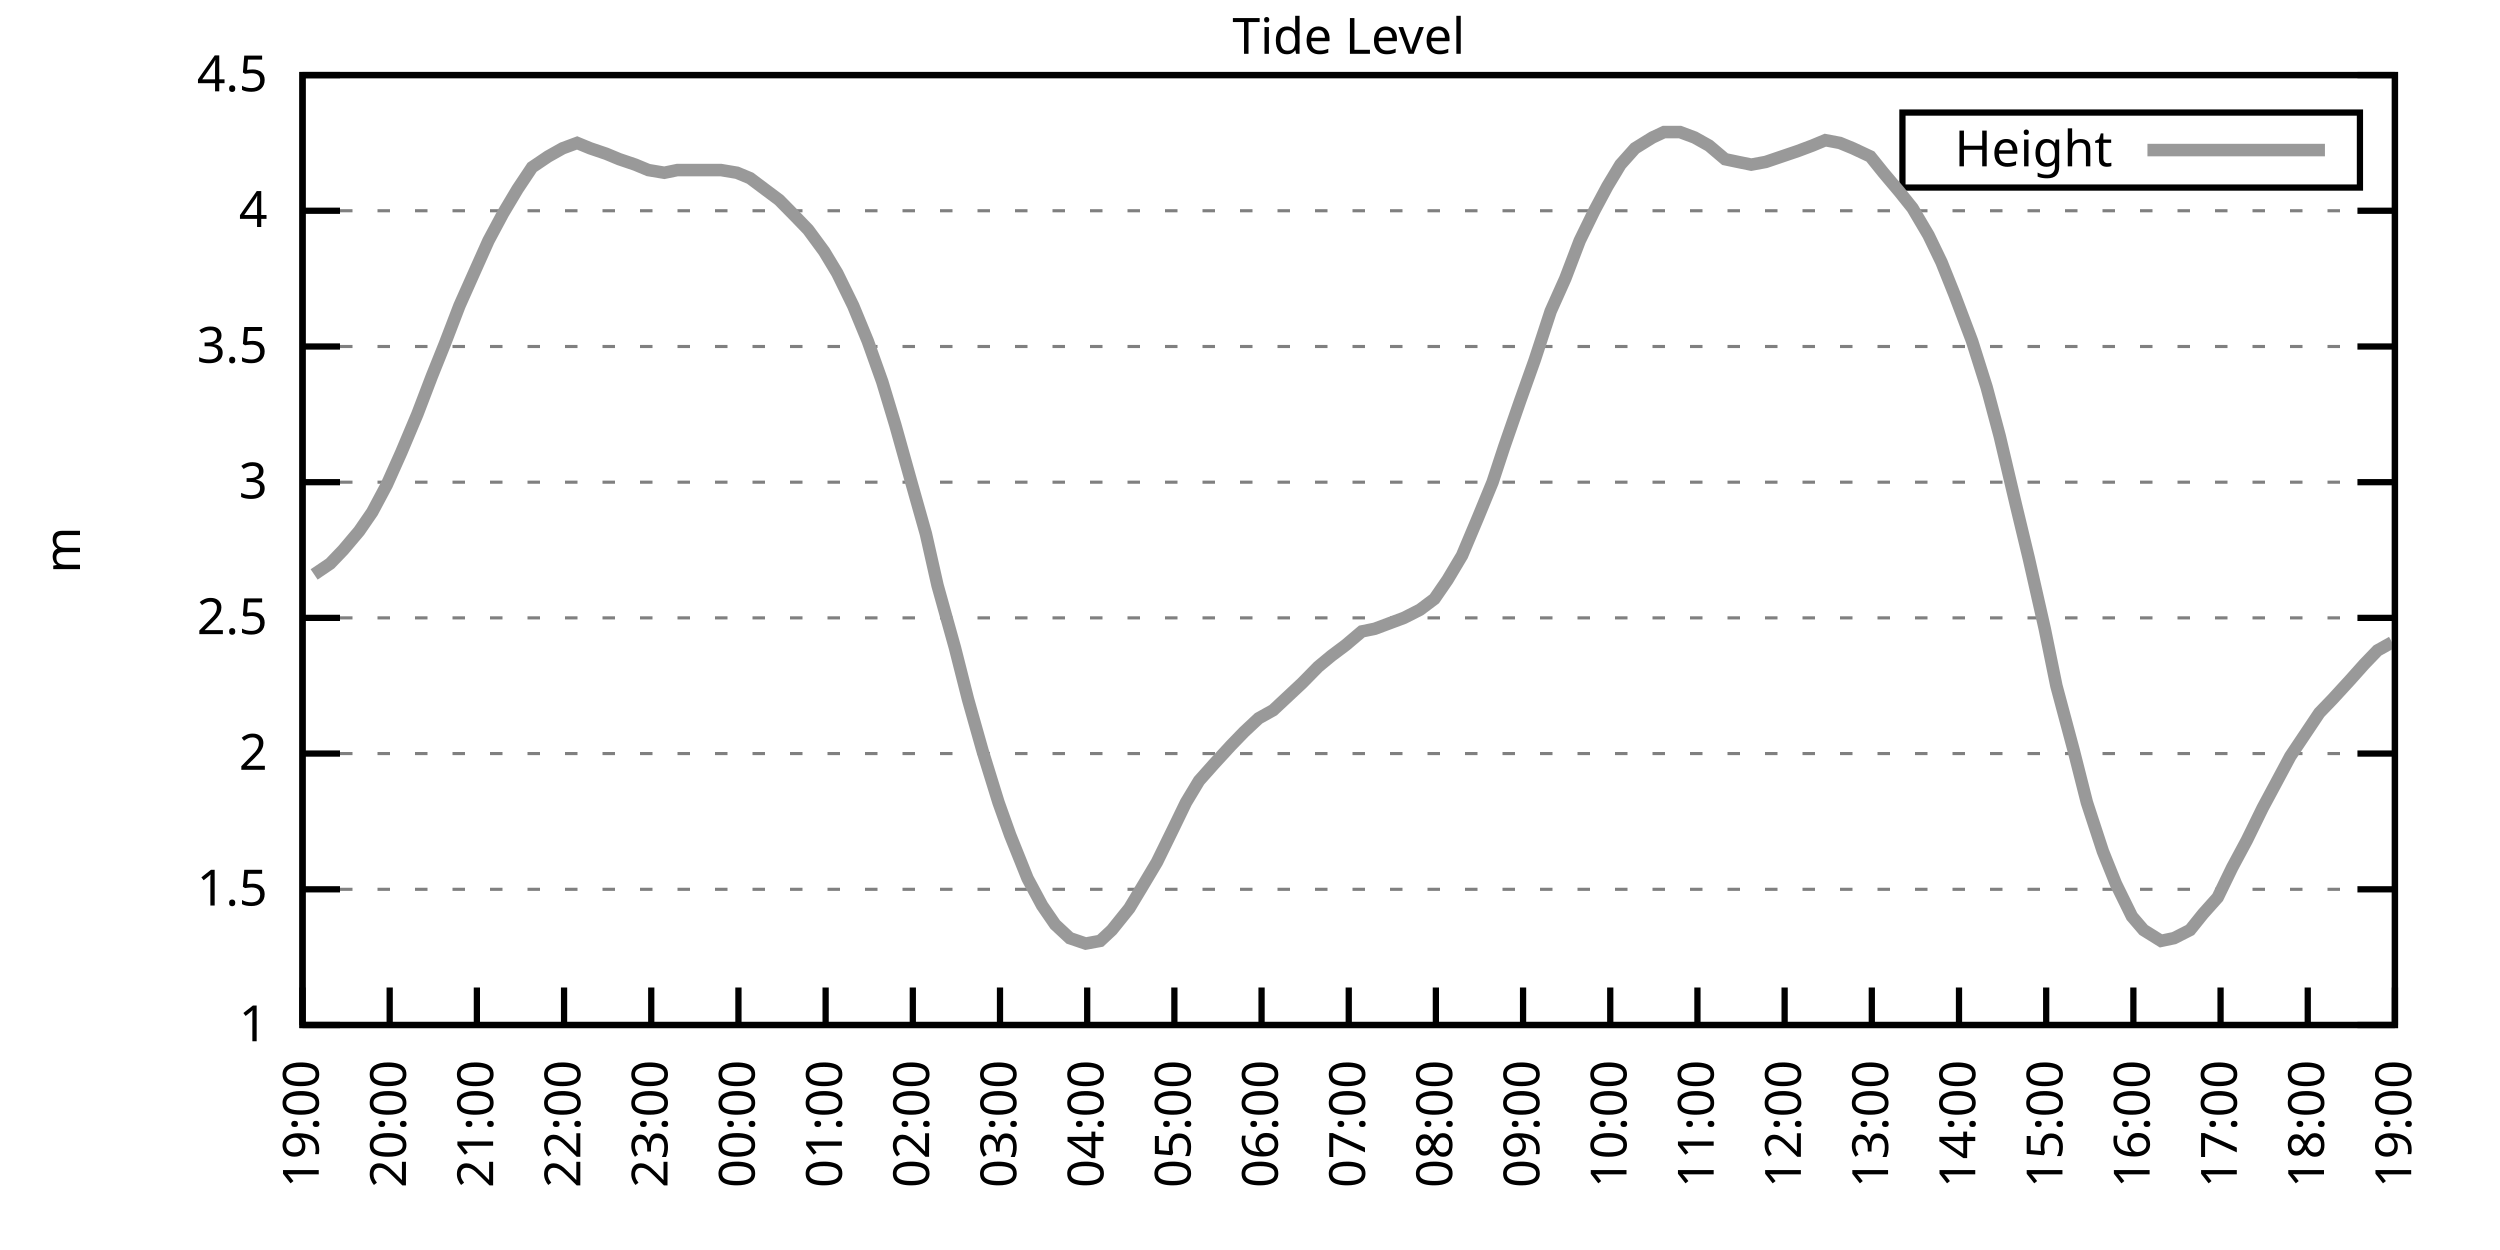
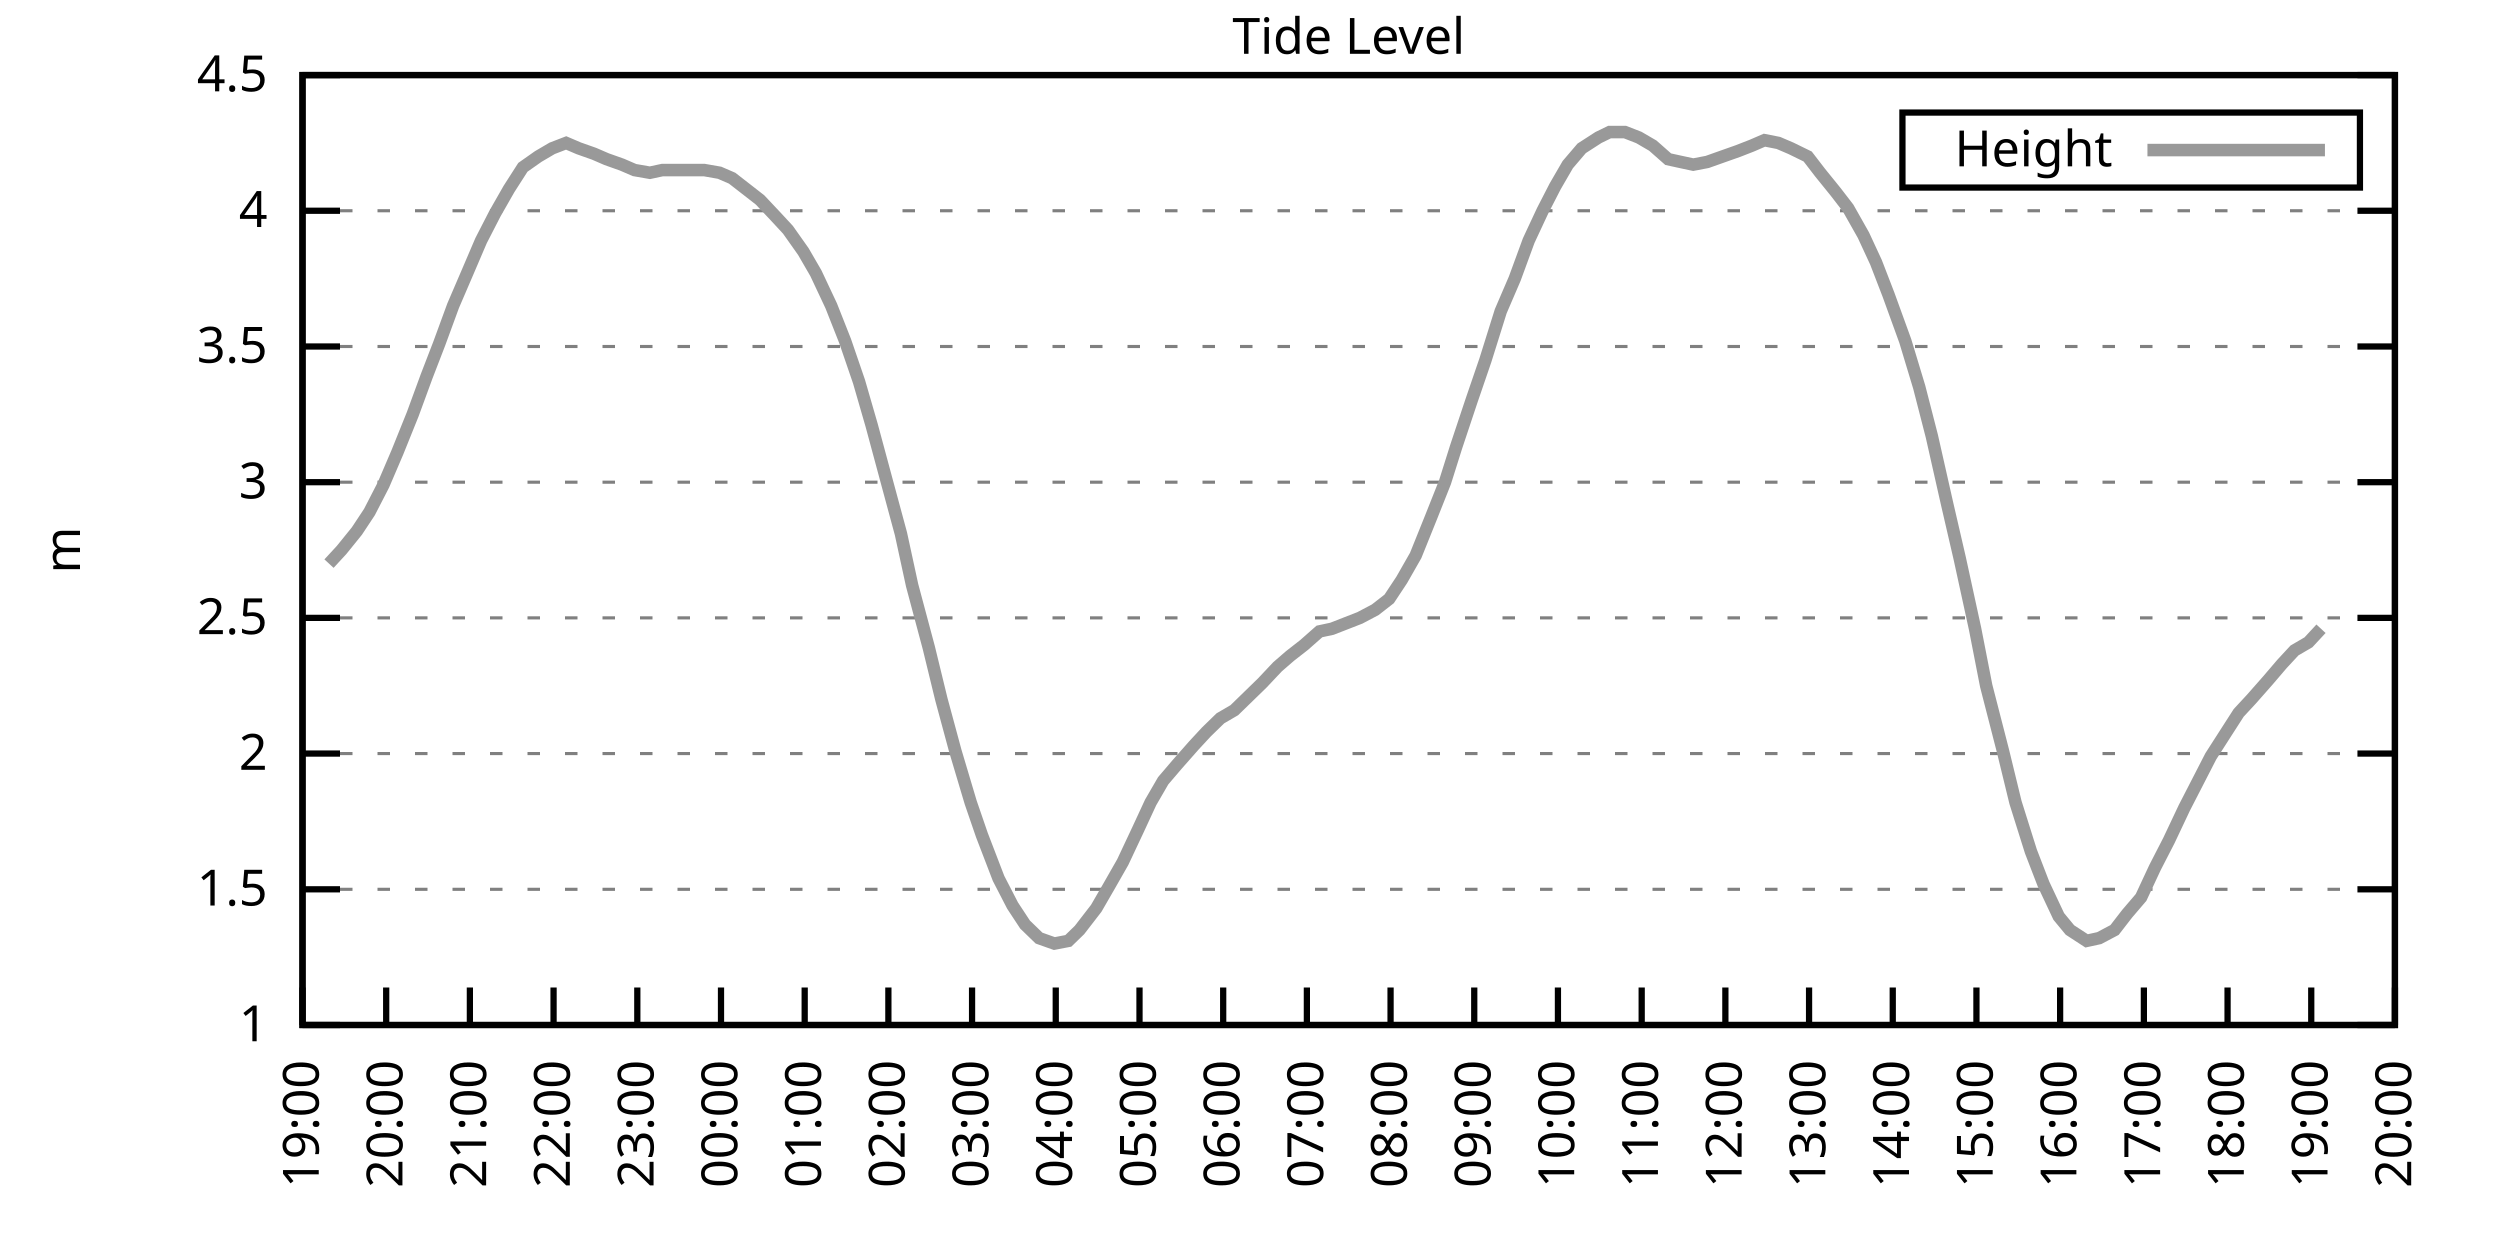
<svg xmlns="http://www.w3.org/2000/svg" xmlns:xlink="http://www.w3.org/1999/xlink" width="400" height="200" viewBox="0 0 400 200">
  <g id="gnuplot_canvas">
    <rect x="0" y="0" width="400" height="200" fill="none" />
    <defs>
      <circle id="gpDot" r="0.5" stroke-width="0.5" stroke="currentColor" />
      <path id="gpPt0" stroke-width="0.333" stroke="currentColor" d="M-1,0 h2 M0,-1 v2" />
      <path id="gpPt1" stroke-width="0.333" stroke="currentColor" d="M-1,-1 L1,1 M1,-1 L-1,1" />
      <path id="gpPt2" stroke-width="0.333" stroke="currentColor" d="M-1,0 L1,0 M0,-1 L0,1 M-1,-1 L1,1 M-1,1 L1,-1" />
      <rect id="gpPt3" stroke-width="0.333" stroke="currentColor" x="-1" y="-1" width="2" height="2" />
      <rect id="gpPt4" stroke-width="0.333" stroke="currentColor" fill="currentColor" x="-1" y="-1" width="2" height="2" />
      <circle id="gpPt5" stroke-width="0.333" stroke="currentColor" cx="0" cy="0" r="1" />
      <use xlink:href="#gpPt5" id="gpPt6" fill="currentColor" stroke="none" />
      <path id="gpPt7" stroke-width="0.333" stroke="currentColor" d="M0,-1.33 L-1.33,0.67 L1.33,0.67 z" />
      <use xlink:href="#gpPt7" id="gpPt8" fill="currentColor" stroke="none" />
      <use xlink:href="#gpPt7" id="gpPt9" stroke="currentColor" transform="rotate(180)" />
      <use xlink:href="#gpPt9" id="gpPt10" fill="currentColor" stroke="none" />
      <use xlink:href="#gpPt3" id="gpPt11" stroke="currentColor" transform="rotate(45)" />
      <use xlink:href="#gpPt11" id="gpPt12" fill="currentColor" stroke="none" />
      <path id="gpPt13" stroke-width="0.333" stroke="currentColor" d="M0,1.330 L1.265,0.411 L0.782,-1.067 L-0.782,-1.076 L-1.265,0.411 z" />
      <use xlink:href="#gpPt13" id="gpPt14" fill="currentColor" stroke="none" />
      <filter id="textbox" filterUnits="objectBoundingBox" x="0" y="0" height="1" width="1">
        <feFlood flood-color="white" flood-opacity="1" result="bgnd" />
        <feComposite in="SourceGraphic" in2="bgnd" operator="atop" />
      </filter>
      <filter id="greybox" filterUnits="objectBoundingBox" x="0" y="0" height="1" width="1">
        <feFlood flood-color="lightgrey" flood-opacity="1" result="grey" />
        <feComposite in="SourceGraphic" in2="grey" operator="atop" />
      </filter>
    </defs>
    <g fill="none" color="white" stroke="currentColor" stroke-width="1.00" stroke-linecap="butt" stroke-linejoin="miter">
</g>
    <g fill="none" color="black" stroke="currentColor" stroke-width="1.00" stroke-linecap="butt" stroke-linejoin="miter">
      <g stroke="none" shape-rendering="crispEdges">
        <polygon fill="rgb(255, 255, 255)" points="48.40,164.00 383.18,164.00 383.18,12.02 48.40,12.02 " />
      </g>
    </g>
    <g fill="none" color="black" stroke="currentColor" stroke-width="1.00" stroke-linecap="butt" stroke-linejoin="miter">
</g>
    <g fill="none" color="black" stroke="black" stroke-width="0.50" stroke-linecap="butt" stroke-linejoin="miter">
</g>
    <g fill="none" color="gray" stroke="currentColor" stroke-width="0.50" stroke-linecap="butt" stroke-linejoin="miter">
      <path stroke="gray" stroke-dasharray="2,4" class="gridline" d="M48.40,164.00 L383.19,164.00  " />
    </g>
    <g fill="none" color="gray" stroke="gray" stroke-width="1.00" stroke-linecap="butt" stroke-linejoin="miter">
</g>
    <g fill="none" color="black" stroke="currentColor" stroke-width="1.00" stroke-linecap="butt" stroke-linejoin="miter">
      <path stroke="black" d="M48.40,164.00 L54.40,164.00 M383.19,164.00 L377.19,164.00  " />
      <g transform="translate(42.80,166.60)" stroke="none" fill="black" font-family="Sans" font-size="8.00" text-anchor="end">
        <text>
          <tspan font-family="Sans"> 1</tspan>
        </text>
      </g>
    </g>
    <g fill="none" color="black" stroke="currentColor" stroke-width="1.00" stroke-linecap="butt" stroke-linejoin="miter">
</g>
    <g fill="none" color="black" stroke="black" stroke-width="0.50" stroke-linecap="butt" stroke-linejoin="miter">
</g>
    <g fill="none" color="gray" stroke="currentColor" stroke-width="0.50" stroke-linecap="butt" stroke-linejoin="miter">
      <path stroke="gray" stroke-dasharray="2,4" class="gridline" d="M48.40,142.29 L383.19,142.29  " />
    </g>
    <g fill="none" color="gray" stroke="gray" stroke-width="1.00" stroke-linecap="butt" stroke-linejoin="miter">
</g>
    <g fill="none" color="black" stroke="currentColor" stroke-width="1.00" stroke-linecap="butt" stroke-linejoin="miter">
      <path stroke="black" d="M48.40,142.29 L54.40,142.29 M383.19,142.29 L377.19,142.29  " />
      <g transform="translate(42.80,144.89)" stroke="none" fill="black" font-family="Sans" font-size="8.00" text-anchor="end">
        <text>
          <tspan font-family="Sans"> 1.5</tspan>
        </text>
      </g>
    </g>
    <g fill="none" color="black" stroke="currentColor" stroke-width="1.00" stroke-linecap="butt" stroke-linejoin="miter">
</g>
    <g fill="none" color="black" stroke="black" stroke-width="0.50" stroke-linecap="butt" stroke-linejoin="miter">
</g>
    <g fill="none" color="gray" stroke="currentColor" stroke-width="0.50" stroke-linecap="butt" stroke-linejoin="miter">
      <path stroke="gray" stroke-dasharray="2,4" class="gridline" d="M48.40,120.57 L383.19,120.57  " />
    </g>
    <g fill="none" color="gray" stroke="gray" stroke-width="1.00" stroke-linecap="butt" stroke-linejoin="miter">
</g>
    <g fill="none" color="black" stroke="currentColor" stroke-width="1.00" stroke-linecap="butt" stroke-linejoin="miter">
      <path stroke="black" d="M48.40,120.57 L54.40,120.57 M383.19,120.57 L377.19,120.57  " />
      <g transform="translate(42.80,123.17)" stroke="none" fill="black" font-family="Sans" font-size="8.00" text-anchor="end">
        <text>
          <tspan font-family="Sans"> 2</tspan>
        </text>
      </g>
    </g>
    <g fill="none" color="black" stroke="currentColor" stroke-width="1.00" stroke-linecap="butt" stroke-linejoin="miter">
</g>
    <g fill="none" color="black" stroke="black" stroke-width="0.50" stroke-linecap="butt" stroke-linejoin="miter">
</g>
    <g fill="none" color="gray" stroke="currentColor" stroke-width="0.50" stroke-linecap="butt" stroke-linejoin="miter">
      <path stroke="gray" stroke-dasharray="2,4" class="gridline" d="M48.40,98.86 L383.19,98.86  " />
    </g>
    <g fill="none" color="gray" stroke="gray" stroke-width="1.00" stroke-linecap="butt" stroke-linejoin="miter">
</g>
    <g fill="none" color="black" stroke="currentColor" stroke-width="1.00" stroke-linecap="butt" stroke-linejoin="miter">
      <path stroke="black" d="M48.40,98.86 L54.40,98.86 M383.19,98.86 L377.19,98.86  " />
      <g transform="translate(42.80,101.46)" stroke="none" fill="black" font-family="Sans" font-size="8.00" text-anchor="end">
        <text>
          <tspan font-family="Sans"> 2.5</tspan>
        </text>
      </g>
    </g>
    <g fill="none" color="black" stroke="currentColor" stroke-width="1.00" stroke-linecap="butt" stroke-linejoin="miter">
</g>
    <g fill="none" color="black" stroke="black" stroke-width="0.50" stroke-linecap="butt" stroke-linejoin="miter">
</g>
    <g fill="none" color="gray" stroke="currentColor" stroke-width="0.50" stroke-linecap="butt" stroke-linejoin="miter">
      <path stroke="gray" stroke-dasharray="2,4" class="gridline" d="M48.40,77.15 L383.19,77.15  " />
    </g>
    <g fill="none" color="gray" stroke="gray" stroke-width="1.00" stroke-linecap="butt" stroke-linejoin="miter">
</g>
    <g fill="none" color="black" stroke="currentColor" stroke-width="1.00" stroke-linecap="butt" stroke-linejoin="miter">
      <path stroke="black" d="M48.40,77.15 L54.40,77.15 M383.19,77.15 L377.19,77.15  " />
      <g transform="translate(42.80,79.75)" stroke="none" fill="black" font-family="Sans" font-size="8.00" text-anchor="end">
        <text>
          <tspan font-family="Sans"> 3</tspan>
        </text>
      </g>
    </g>
    <g fill="none" color="black" stroke="currentColor" stroke-width="1.00" stroke-linecap="butt" stroke-linejoin="miter">
</g>
    <g fill="none" color="black" stroke="black" stroke-width="0.50" stroke-linecap="butt" stroke-linejoin="miter">
</g>
    <g fill="none" color="gray" stroke="currentColor" stroke-width="0.50" stroke-linecap="butt" stroke-linejoin="miter">
      <path stroke="gray" stroke-dasharray="2,4" class="gridline" d="M48.40,55.44 L383.19,55.44  " />
    </g>
    <g fill="none" color="gray" stroke="gray" stroke-width="1.00" stroke-linecap="butt" stroke-linejoin="miter">
</g>
    <g fill="none" color="black" stroke="currentColor" stroke-width="1.00" stroke-linecap="butt" stroke-linejoin="miter">
      <path stroke="black" d="M48.40,55.44 L54.40,55.44 M383.19,55.44 L377.19,55.44  " />
      <g transform="translate(42.80,58.04)" stroke="none" fill="black" font-family="Sans" font-size="8.00" text-anchor="end">
        <text>
          <tspan font-family="Sans"> 3.5</tspan>
        </text>
      </g>
    </g>
    <g fill="none" color="black" stroke="currentColor" stroke-width="1.00" stroke-linecap="butt" stroke-linejoin="miter">
</g>
    <g fill="none" color="black" stroke="black" stroke-width="0.50" stroke-linecap="butt" stroke-linejoin="miter">
</g>
    <g fill="none" color="gray" stroke="currentColor" stroke-width="0.50" stroke-linecap="butt" stroke-linejoin="miter">
      <path stroke="gray" stroke-dasharray="2,4" class="gridline" d="M48.40,33.72 L383.19,33.72  " />
    </g>
    <g fill="none" color="gray" stroke="gray" stroke-width="1.00" stroke-linecap="butt" stroke-linejoin="miter">
</g>
    <g fill="none" color="black" stroke="currentColor" stroke-width="1.00" stroke-linecap="butt" stroke-linejoin="miter">
      <path stroke="black" d="M48.40,33.72 L54.40,33.72 M383.19,33.72 L377.19,33.72  " />
      <g transform="translate(42.80,36.32)" stroke="none" fill="black" font-family="Sans" font-size="8.00" text-anchor="end">
        <text>
          <tspan font-family="Sans"> 4</tspan>
        </text>
      </g>
    </g>
    <g fill="none" color="black" stroke="currentColor" stroke-width="1.00" stroke-linecap="butt" stroke-linejoin="miter">
</g>
    <g fill="none" color="black" stroke="black" stroke-width="0.50" stroke-linecap="butt" stroke-linejoin="miter">
</g>
    <g fill="none" color="gray" stroke="currentColor" stroke-width="0.50" stroke-linecap="butt" stroke-linejoin="miter">
      <path stroke="gray" stroke-dasharray="2,4" class="gridline" d="M48.40,12.01 L383.19,12.01  " />
    </g>
    <g fill="none" color="gray" stroke="gray" stroke-width="1.00" stroke-linecap="butt" stroke-linejoin="miter">
</g>
    <g fill="none" color="black" stroke="currentColor" stroke-width="1.00" stroke-linecap="butt" stroke-linejoin="miter">
      <path stroke="black" d="M48.40,12.01 L54.40,12.01 M383.19,12.01 L377.19,12.01  " />
      <g transform="translate(42.80,14.61)" stroke="none" fill="black" font-family="Sans" font-size="8.00" text-anchor="end">
        <text>
          <tspan font-family="Sans"> 4.5</tspan>
        </text>
      </g>
    </g>
    <g fill="none" color="black" stroke="currentColor" stroke-width="1.00" stroke-linecap="butt" stroke-linejoin="miter">
      <path stroke="black" d="M48.40,164.00 L48.40,158.00  " />
      <g transform="translate(51.00,169.60) rotate(270.00)" stroke="none" fill="black" font-family="Sans" font-size="8.00" text-anchor="end">
        <text>
          <tspan font-family="Sans">19:00</tspan>
        </text>
      </g>
    </g>
    <g fill="none" color="black" stroke="currentColor" stroke-width="1.00" stroke-linecap="butt" stroke-linejoin="miter">
-       <path stroke="black" d="M62.35,164.00 L62.35,158.00  " />
-       <g transform="translate(64.95,169.60) rotate(270.00)" stroke="none" fill="black" font-family="Sans" font-size="8.00" text-anchor="end">
+       <path stroke="black" d="M61.79,164.00 L61.79,158.00  " />
+       <g transform="translate(64.39,169.60) rotate(270.00)" stroke="none" fill="black" font-family="Sans" font-size="8.00" text-anchor="end">
        <text>
          <tspan font-family="Sans">20:00</tspan>
        </text>
      </g>
    </g>
    <g fill="none" color="black" stroke="currentColor" stroke-width="1.00" stroke-linecap="butt" stroke-linejoin="miter">
-       <path stroke="black" d="M76.30,164.00 L76.30,158.00  " />
-       <g transform="translate(78.90,169.60) rotate(270.00)" stroke="none" fill="black" font-family="Sans" font-size="8.00" text-anchor="end">
+       <path stroke="black" d="M75.18,164.00 L75.18,158.00  " />
+       <g transform="translate(77.78,169.60) rotate(270.00)" stroke="none" fill="black" font-family="Sans" font-size="8.00" text-anchor="end">
        <text>
          <tspan font-family="Sans">21:00</tspan>
        </text>
      </g>
    </g>
    <g fill="none" color="black" stroke="currentColor" stroke-width="1.00" stroke-linecap="butt" stroke-linejoin="miter">
-       <path stroke="black" d="M90.25,164.00 L90.25,158.00  " />
-       <g transform="translate(92.85,169.60) rotate(270.00)" stroke="none" fill="black" font-family="Sans" font-size="8.00" text-anchor="end">
+       <path stroke="black" d="M88.57,164.00 L88.57,158.00  " />
+       <g transform="translate(91.17,169.60) rotate(270.00)" stroke="none" fill="black" font-family="Sans" font-size="8.00" text-anchor="end">
        <text>
          <tspan font-family="Sans">22:00</tspan>
        </text>
      </g>
    </g>
    <g fill="none" color="black" stroke="currentColor" stroke-width="1.00" stroke-linecap="butt" stroke-linejoin="miter">
-       <path stroke="black" d="M104.20,164.00 L104.20,158.00  " />
-       <g transform="translate(106.80,169.60) rotate(270.00)" stroke="none" fill="black" font-family="Sans" font-size="8.00" text-anchor="end">
+       <path stroke="black" d="M101.97,164.00 L101.97,158.00  " />
+       <g transform="translate(104.57,169.60) rotate(270.00)" stroke="none" fill="black" font-family="Sans" font-size="8.00" text-anchor="end">
        <text>
          <tspan font-family="Sans">23:00</tspan>
        </text>
      </g>
    </g>
    <g fill="none" color="black" stroke="currentColor" stroke-width="1.00" stroke-linecap="butt" stroke-linejoin="miter">
-       <path stroke="black" d="M118.15,164.00 L118.15,158.00  " />
-       <g transform="translate(120.75,169.60) rotate(270.00)" stroke="none" fill="black" font-family="Sans" font-size="8.00" text-anchor="end">
+       <path stroke="black" d="M115.36,164.00 L115.36,158.00  " />
+       <g transform="translate(117.96,169.60) rotate(270.00)" stroke="none" fill="black" font-family="Sans" font-size="8.00" text-anchor="end">
        <text>
          <tspan font-family="Sans">00:00</tspan>
        </text>
      </g>
    </g>
    <g fill="none" color="black" stroke="currentColor" stroke-width="1.00" stroke-linecap="butt" stroke-linejoin="miter">
-       <path stroke="black" d="M132.10,164.00 L132.10,158.00  " />
-       <g transform="translate(134.70,169.60) rotate(270.00)" stroke="none" fill="black" font-family="Sans" font-size="8.00" text-anchor="end">
+       <path stroke="black" d="M128.75,164.00 L128.75,158.00  " />
+       <g transform="translate(131.35,169.60) rotate(270.00)" stroke="none" fill="black" font-family="Sans" font-size="8.00" text-anchor="end">
        <text>
          <tspan font-family="Sans">01:00</tspan>
        </text>
      </g>
    </g>
    <g fill="none" color="black" stroke="currentColor" stroke-width="1.00" stroke-linecap="butt" stroke-linejoin="miter">
-       <path stroke="black" d="M146.05,164.00 L146.05,158.00  " />
-       <g transform="translate(148.65,169.60) rotate(270.00)" stroke="none" fill="black" font-family="Sans" font-size="8.00" text-anchor="end">
+       <path stroke="black" d="M142.14,164.00 L142.14,158.00  " />
+       <g transform="translate(144.74,169.60) rotate(270.00)" stroke="none" fill="black" font-family="Sans" font-size="8.00" text-anchor="end">
        <text>
          <tspan font-family="Sans">02:00</tspan>
        </text>
      </g>
    </g>
    <g fill="none" color="black" stroke="currentColor" stroke-width="1.00" stroke-linecap="butt" stroke-linejoin="miter">
-       <path stroke="black" d="M160.00,164.00 L160.00,158.00  " />
-       <g transform="translate(162.60,169.60) rotate(270.00)" stroke="none" fill="black" font-family="Sans" font-size="8.00" text-anchor="end">
+       <path stroke="black" d="M155.53,164.00 L155.53,158.00  " />
+       <g transform="translate(158.13,169.60) rotate(270.00)" stroke="none" fill="black" font-family="Sans" font-size="8.00" text-anchor="end">
        <text>
          <tspan font-family="Sans">03:00</tspan>
        </text>
      </g>
    </g>
    <g fill="none" color="black" stroke="currentColor" stroke-width="1.00" stroke-linecap="butt" stroke-linejoin="miter">
-       <path stroke="black" d="M173.95,164.00 L173.95,158.00  " />
-       <g transform="translate(176.55,169.60) rotate(270.00)" stroke="none" fill="black" font-family="Sans" font-size="8.00" text-anchor="end">
+       <path stroke="black" d="M168.92,164.00 L168.92,158.00  " />
+       <g transform="translate(171.52,169.60) rotate(270.00)" stroke="none" fill="black" font-family="Sans" font-size="8.00" text-anchor="end">
        <text>
          <tspan font-family="Sans">04:00</tspan>
        </text>
      </g>
    </g>
    <g fill="none" color="black" stroke="currentColor" stroke-width="1.00" stroke-linecap="butt" stroke-linejoin="miter">
-       <path stroke="black" d="M187.90,164.00 L187.90,158.00  " />
-       <g transform="translate(190.50,169.60) rotate(270.00)" stroke="none" fill="black" font-family="Sans" font-size="8.00" text-anchor="end">
+       <path stroke="black" d="M182.32,164.00 L182.32,158.00  " />
+       <g transform="translate(184.92,169.60) rotate(270.00)" stroke="none" fill="black" font-family="Sans" font-size="8.00" text-anchor="end">
        <text>
          <tspan font-family="Sans">05:00</tspan>
        </text>
      </g>
    </g>
    <g fill="none" color="black" stroke="currentColor" stroke-width="1.00" stroke-linecap="butt" stroke-linejoin="miter">
-       <path stroke="black" d="M201.85,164.00 L201.85,158.00  " />
-       <g transform="translate(204.45,169.60) rotate(270.00)" stroke="none" fill="black" font-family="Sans" font-size="8.00" text-anchor="end">
+       <path stroke="black" d="M195.71,164.00 L195.71,158.00  " />
+       <g transform="translate(198.31,169.60) rotate(270.00)" stroke="none" fill="black" font-family="Sans" font-size="8.00" text-anchor="end">
        <text>
          <tspan font-family="Sans">06:00</tspan>
        </text>
      </g>
    </g>
    <g fill="none" color="black" stroke="currentColor" stroke-width="1.00" stroke-linecap="butt" stroke-linejoin="miter">
-       <path stroke="black" d="M215.80,164.00 L215.80,158.00  " />
-       <g transform="translate(218.40,169.60) rotate(270.00)" stroke="none" fill="black" font-family="Sans" font-size="8.00" text-anchor="end">
+       <path stroke="black" d="M209.10,164.00 L209.10,158.00  " />
+       <g transform="translate(211.70,169.60) rotate(270.00)" stroke="none" fill="black" font-family="Sans" font-size="8.00" text-anchor="end">
        <text>
          <tspan font-family="Sans">07:00</tspan>
        </text>
      </g>
    </g>
    <g fill="none" color="black" stroke="currentColor" stroke-width="1.00" stroke-linecap="butt" stroke-linejoin="miter">
-       <path stroke="black" d="M229.74,164.00 L229.74,158.00  " />
-       <g transform="translate(232.34,169.60) rotate(270.00)" stroke="none" fill="black" font-family="Sans" font-size="8.00" text-anchor="end">
+       <path stroke="black" d="M222.49,164.00 L222.49,158.00  " />
+       <g transform="translate(225.09,169.60) rotate(270.00)" stroke="none" fill="black" font-family="Sans" font-size="8.00" text-anchor="end">
        <text>
          <tspan font-family="Sans">08:00</tspan>
        </text>
      </g>
    </g>
    <g fill="none" color="black" stroke="currentColor" stroke-width="1.00" stroke-linecap="butt" stroke-linejoin="miter">
-       <path stroke="black" d="M243.69,164.00 L243.69,158.00  " />
-       <g transform="translate(246.29,169.60) rotate(270.00)" stroke="none" fill="black" font-family="Sans" font-size="8.00" text-anchor="end">
+       <path stroke="black" d="M235.88,164.00 L235.88,158.00  " />
+       <g transform="translate(238.48,169.60) rotate(270.00)" stroke="none" fill="black" font-family="Sans" font-size="8.00" text-anchor="end">
        <text>
          <tspan font-family="Sans">09:00</tspan>
        </text>
      </g>
    </g>
    <g fill="none" color="black" stroke="currentColor" stroke-width="1.00" stroke-linecap="butt" stroke-linejoin="miter">
-       <path stroke="black" d="M257.64,164.00 L257.64,158.00  " />
-       <g transform="translate(260.24,169.60) rotate(270.00)" stroke="none" fill="black" font-family="Sans" font-size="8.00" text-anchor="end">
+       <path stroke="black" d="M249.27,164.00 L249.27,158.00  " />
+       <g transform="translate(251.87,169.60) rotate(270.00)" stroke="none" fill="black" font-family="Sans" font-size="8.00" text-anchor="end">
        <text>
          <tspan font-family="Sans">10:00</tspan>
        </text>
      </g>
    </g>
    <g fill="none" color="black" stroke="currentColor" stroke-width="1.00" stroke-linecap="butt" stroke-linejoin="miter">
-       <path stroke="black" d="M271.59,164.00 L271.59,158.00  " />
-       <g transform="translate(274.19,169.60) rotate(270.00)" stroke="none" fill="black" font-family="Sans" font-size="8.00" text-anchor="end">
+       <path stroke="black" d="M262.67,164.00 L262.67,158.00  " />
+       <g transform="translate(265.27,169.60) rotate(270.00)" stroke="none" fill="black" font-family="Sans" font-size="8.00" text-anchor="end">
        <text>
          <tspan font-family="Sans">11:00</tspan>
        </text>
      </g>
    </g>
    <g fill="none" color="black" stroke="currentColor" stroke-width="1.00" stroke-linecap="butt" stroke-linejoin="miter">
-       <path stroke="black" d="M285.54,164.00 L285.54,158.00  " />
-       <g transform="translate(288.14,169.60) rotate(270.00)" stroke="none" fill="black" font-family="Sans" font-size="8.00" text-anchor="end">
+       <path stroke="black" d="M276.06,164.00 L276.06,158.00  " />
+       <g transform="translate(278.66,169.60) rotate(270.00)" stroke="none" fill="black" font-family="Sans" font-size="8.00" text-anchor="end">
        <text>
          <tspan font-family="Sans">12:00</tspan>
        </text>
      </g>
    </g>
    <g fill="none" color="black" stroke="currentColor" stroke-width="1.00" stroke-linecap="butt" stroke-linejoin="miter">
-       <path stroke="black" d="M299.49,164.00 L299.49,158.00  " />
-       <g transform="translate(302.09,169.60) rotate(270.00)" stroke="none" fill="black" font-family="Sans" font-size="8.00" text-anchor="end">
+       <path stroke="black" d="M289.45,164.00 L289.45,158.00  " />
+       <g transform="translate(292.05,169.60) rotate(270.00)" stroke="none" fill="black" font-family="Sans" font-size="8.00" text-anchor="end">
        <text>
          <tspan font-family="Sans">13:00</tspan>
        </text>
      </g>
    </g>
    <g fill="none" color="black" stroke="currentColor" stroke-width="1.00" stroke-linecap="butt" stroke-linejoin="miter">
-       <path stroke="black" d="M313.44,164.00 L313.44,158.00  " />
-       <g transform="translate(316.04,169.60) rotate(270.00)" stroke="none" fill="black" font-family="Sans" font-size="8.00" text-anchor="end">
+       <path stroke="black" d="M302.84,164.00 L302.84,158.00  " />
+       <g transform="translate(305.44,169.60) rotate(270.00)" stroke="none" fill="black" font-family="Sans" font-size="8.00" text-anchor="end">
        <text>
          <tspan font-family="Sans">14:00</tspan>
        </text>
      </g>
    </g>
    <g fill="none" color="black" stroke="currentColor" stroke-width="1.00" stroke-linecap="butt" stroke-linejoin="miter">
-       <path stroke="black" d="M327.39,164.00 L327.39,158.00  " />
-       <g transform="translate(329.99,169.60) rotate(270.00)" stroke="none" fill="black" font-family="Sans" font-size="8.00" text-anchor="end">
+       <path stroke="black" d="M316.23,164.00 L316.23,158.00  " />
+       <g transform="translate(318.83,169.60) rotate(270.00)" stroke="none" fill="black" font-family="Sans" font-size="8.00" text-anchor="end">
        <text>
          <tspan font-family="Sans">15:00</tspan>
        </text>
      </g>
    </g>
    <g fill="none" color="black" stroke="currentColor" stroke-width="1.00" stroke-linecap="butt" stroke-linejoin="miter">
-       <path stroke="black" d="M341.34,164.00 L341.34,158.00  " />
-       <g transform="translate(343.94,169.60) rotate(270.00)" stroke="none" fill="black" font-family="Sans" font-size="8.00" text-anchor="end">
+       <path stroke="black" d="M329.62,164.00 L329.62,158.00  " />
+       <g transform="translate(332.22,169.60) rotate(270.00)" stroke="none" fill="black" font-family="Sans" font-size="8.00" text-anchor="end">
        <text>
          <tspan font-family="Sans">16:00</tspan>
        </text>
      </g>
    </g>
    <g fill="none" color="black" stroke="currentColor" stroke-width="1.00" stroke-linecap="butt" stroke-linejoin="miter">
-       <path stroke="black" d="M355.29,164.00 L355.29,158.00  " />
-       <g transform="translate(357.89,169.60) rotate(270.00)" stroke="none" fill="black" font-family="Sans" font-size="8.00" text-anchor="end">
+       <path stroke="black" d="M343.02,164.00 L343.02,158.00  " />
+       <g transform="translate(345.62,169.60) rotate(270.00)" stroke="none" fill="black" font-family="Sans" font-size="8.00" text-anchor="end">
        <text>
          <tspan font-family="Sans">17:00</tspan>
        </text>
      </g>
    </g>
    <g fill="none" color="black" stroke="currentColor" stroke-width="1.00" stroke-linecap="butt" stroke-linejoin="miter">
-       <path stroke="black" d="M369.24,164.00 L369.24,158.00  " />
-       <g transform="translate(371.84,169.60) rotate(270.00)" stroke="none" fill="black" font-family="Sans" font-size="8.00" text-anchor="end">
+       <path stroke="black" d="M356.41,164.00 L356.41,158.00  " />
+       <g transform="translate(359.01,169.60) rotate(270.00)" stroke="none" fill="black" font-family="Sans" font-size="8.00" text-anchor="end">
        <text>
          <tspan font-family="Sans">18:00</tspan>
+         </text>
+       </g>
+     </g>
+     <g fill="none" color="black" stroke="currentColor" stroke-width="1.00" stroke-linecap="butt" stroke-linejoin="miter">
+       <path stroke="black" d="M369.80,164.00 L369.80,158.00  " />
+       <g transform="translate(372.40,169.60) rotate(270.00)" stroke="none" fill="black" font-family="Sans" font-size="8.00" text-anchor="end">
+         <text>
+           <tspan font-family="Sans">19:00</tspan>
        </text>
      </g>
    </g>
    <g fill="none" color="black" stroke="currentColor" stroke-width="1.00" stroke-linecap="butt" stroke-linejoin="miter">
      <path stroke="black" d="M383.19,164.00 L383.19,158.00  " />
      <g transform="translate(385.79,169.60) rotate(270.00)" stroke="none" fill="black" font-family="Sans" font-size="8.00" text-anchor="end">
        <text>
-           <tspan font-family="Sans">19:00</tspan>
+           <tspan font-family="Sans">20:00</tspan>
        </text>
      </g>
    </g>
    <g fill="none" color="black" stroke="currentColor" stroke-width="1.00" stroke-linecap="butt" stroke-linejoin="miter">
</g>
    <g fill="none" color="black" stroke="currentColor" stroke-width="1.00" stroke-linecap="butt" stroke-linejoin="miter">
      <path stroke="black" d="M48.40,12.01 L48.40,164.00 L383.19,164.00 L383.19,12.01 L48.40,12.01 Z  " />
    </g>
    <g fill="none" color="black" stroke="currentColor" stroke-width="1.00" stroke-linecap="butt" stroke-linejoin="miter">
</g>
    <g fill="none" color="black" stroke="currentColor" stroke-width="1.00" stroke-linecap="butt" stroke-linejoin="miter">
      <path stroke="black" d="M304.39,30.01 L304.39,18.01 L377.59,18.01 L377.59,30.01 L304.39,30.01 Z  " />
    </g>
    <g id="Tide_level_plot_1">
      <g fill="none" color="white" stroke="black" stroke-width="2.00" stroke-linecap="butt" stroke-linejoin="miter">
</g>
      <g fill="none" color="black" stroke="currentColor" stroke-width="2.00" stroke-linecap="butt" stroke-linejoin="miter">
        <g transform="translate(337.99,26.61)" stroke="none" fill="black" font-family="Sans" font-size="8.00" text-anchor="end">
          <text>
            <tspan font-family="Sans">Height</tspan>
          </text>
        </g>
      </g>
      <g fill="none" color="black" stroke="currentColor" stroke-width="2.00" stroke-linecap="butt" stroke-linejoin="miter">
-         <path stroke="rgb(153, 153, 153)" d="M343.59,24.01 L371.99,24.01 M50.26,91.91 L52.82,90.18 L54.91,88.00 L57.47,84.97 L59.56,81.93 L61.88,77.58   L64.21,72.37 L66.77,66.29 L69.09,60.21 L71.18,55.00 L73.51,48.92 L75.83,43.71 L78.16,38.50 L80.48,34.16   L82.81,30.25 L85.13,26.77 L87.69,25.04 L90.02,23.73 L92.34,22.87 L94.43,23.73 L96.99,24.60 L99.08,25.47   L101.64,26.34 L103.73,27.21 L106.29,27.64 L108.38,27.21 L110.94,27.21 L113.27,27.21 L115.36,27.21 L117.92,27.64   L120.01,28.51 L122.33,30.25 L124.66,31.99 L127.22,34.59 L129.31,36.76 L131.87,40.24 L133.96,43.71 L136.51,48.92   L138.84,54.57 L141.16,61.08 L143.26,68.03 L145.81,77.15 L148.14,85.40 L150.00,93.65 L152.79,103.64 L154.88,111.89   L157.21,120.14 L159.76,128.39 L161.62,133.60 L164.41,140.55 L166.74,144.89 L168.83,147.93 L171.16,150.10 L173.71,150.97   L176.04,150.54 L177.90,148.80 L180.69,145.33 L182.78,141.85 L185.11,137.94 L187.66,132.73 L189.76,128.39 L191.85,124.92   L194.17,122.31 L196.96,119.27 L199.06,117.10 L201.38,114.93 L203.71,113.63 L208.36,109.28 L210.91,106.68 L213.01,104.94   L215.33,103.20 L217.89,101.03 L219.98,100.60 L222.30,99.73 L224.63,98.86 L227.19,97.56 L229.51,95.82 L231.60,92.78   L233.93,88.87 L236.49,82.79 L238.81,77.15 L240.67,71.50 L243.23,64.12 L245.55,57.61 L248.11,49.79 L250.44,44.58   L252.76,38.50 L255.09,33.72 L257.18,29.81 L259.27,26.34 L261.60,23.73 L264.39,22.00 L266.25,21.13 L268.80,21.13   L271.13,22.00 L273.45,23.30 L276.01,25.47 L278.10,25.91 L280.20,26.34 L282.52,25.91 L285.08,25.04 L287.64,24.17   L289.96,23.30 L292.05,22.43 L294.38,22.87 L296.47,23.73 L299.26,25.04 L301.35,27.64 L303.91,30.68 L306.00,33.29   L308.56,37.63 L310.65,41.97 L312.74,47.18 L315.53,54.57 L317.86,61.95 L319.95,69.77 L322.51,80.62 L324.60,89.31   L327.16,100.60 L329.02,109.72 L331.81,120.14 L333.90,128.39 L336.46,136.21 L338.55,141.42 L341.11,146.63 L342.97,148.80   L345.76,150.54 L347.85,150.10 L350.41,148.80 L352.50,146.20 L354.83,143.59 L357.15,138.81 L359.48,134.47 L362.03,129.26   L364.13,125.35 L366.45,121.01 L368.78,117.53 L371.10,114.06 L373.19,111.89 L375.98,108.85 L378.31,106.24 L380.40,104.07   L382.73,102.77  " />
+         <path stroke="rgb(153, 153, 153)" d="M343.59,24.01 L371.99,24.01 M52.64,90.18 L54.65,88.00 L57.10,84.97 L59.11,81.93 L61.35,77.58 L63.58,72.37   L66.03,66.29 L68.26,60.21 L70.27,55.00 L72.50,48.92 L74.74,43.71 L76.97,38.50 L79.20,34.16 L81.43,30.25   L83.66,26.77 L86.12,25.04 L88.35,23.73 L90.58,22.87 L92.59,23.73 L95.05,24.60 L97.06,25.47 L99.51,26.34   L101.52,27.21 L103.98,27.64 L105.98,27.21 L108.44,27.21 L110.67,27.21 L112.68,27.21 L115.13,27.64 L117.14,28.51   L119.38,30.25 L121.61,31.99 L124.06,34.59 L126.07,36.76 L128.53,40.24 L130.54,43.71 L132.99,48.92 L135.22,54.57   L137.45,61.08 L139.46,68.03 L141.92,77.15 L144.15,85.40 L145.94,93.65 L148.61,103.64 L150.62,111.89 L152.85,120.14   L155.31,128.39 L157.10,133.60 L159.77,140.55 L162.01,144.89 L164.01,147.93 L166.25,150.10 L168.70,150.97 L170.93,150.54   L172.72,148.80 L175.40,145.33 L177.41,141.85 L179.64,137.94 L182.09,132.73 L184.10,128.39 L186.11,124.92 L188.34,122.31   L191.02,119.27 L193.03,117.10 L195.26,114.93 L197.49,113.63 L201.96,109.28 L204.41,106.68 L206.42,104.94 L208.65,103.20   L211.11,101.03 L213.12,100.60 L215.35,99.73 L217.58,98.86 L220.04,97.56 L222.27,95.82 L224.28,92.78 L226.51,88.87   L228.96,82.79 L231.20,77.15 L232.98,71.50 L235.44,64.12 L237.67,57.61 L240.12,49.79 L242.36,44.58 L244.59,38.50   L246.82,33.72 L248.83,29.81 L250.84,26.34 L253.07,23.73 L255.75,22.00 L257.53,21.13 L259.99,21.13 L262.22,22.00   L264.45,23.30 L266.91,25.47 L268.92,25.91 L270.92,26.34 L273.16,25.91 L275.61,25.04 L278.07,24.17 L280.30,23.30   L282.31,22.43 L284.54,22.87 L286.55,23.73 L289.23,25.04 L291.23,27.64 L293.69,30.68 L295.70,33.29 L298.15,37.63   L300.16,41.97 L302.17,47.18 L304.85,54.57 L307.08,61.95 L309.09,69.77 L311.54,80.62 L313.55,89.31 L316.01,100.60   L317.79,109.72 L320.47,120.14 L322.48,128.39 L324.94,136.21 L326.95,141.42 L329.40,146.63 L331.19,148.80 L333.86,150.54   L335.87,150.10 L338.33,148.80 L340.34,146.20 L342.57,143.59 L344.80,138.81 L347.03,134.47 L349.49,129.26 L351.50,125.35   L353.73,121.01 L355.96,117.53 L358.19,114.06 L360.20,111.89 L362.88,108.85 L365.11,106.24 L367.12,104.07 L369.35,102.77   L371.36,100.60  " />
      </g>
    </g>
    <g fill="none" color="black" stroke="currentColor" stroke-width="2.00" stroke-linecap="butt" stroke-linejoin="miter">
</g>
    <g fill="none" color="black" stroke="black" stroke-width="1.00" stroke-linecap="butt" stroke-linejoin="miter">
</g>
    <g fill="none" color="black" stroke="currentColor" stroke-width="1.00" stroke-linecap="butt" stroke-linejoin="miter">
      <path stroke="black" d="M48.40,12.01 L48.40,164.00 L383.19,164.00 L383.19,12.01 L48.40,12.01 Z  " />
      <g transform="translate(12.80,88.01) rotate(270.00)" stroke="none" fill="black" font-family="Sans" font-size="8.00" text-anchor="middle">
        <text>
          <tspan font-family="Sans">m</tspan>
        </text>
      </g>
    </g>
    <g fill="none" color="black" stroke="currentColor" stroke-width="1.00" stroke-linecap="butt" stroke-linejoin="miter">
</g>
    <g fill="none" color="black" stroke="currentColor" stroke-width="1.00" stroke-linecap="butt" stroke-linejoin="miter">
      <g transform="translate(215.79,8.61)" stroke="none" fill="black" font-family="Sans" font-size="8.00" text-anchor="middle">
        <text>
          <tspan font-family="Sans">Tide Level</tspan>
        </text>
      </g>
    </g>
    <g fill="none" color="black" stroke="currentColor" stroke-width="1.00" stroke-linecap="butt" stroke-linejoin="miter">
</g>
  </g>
</svg>
